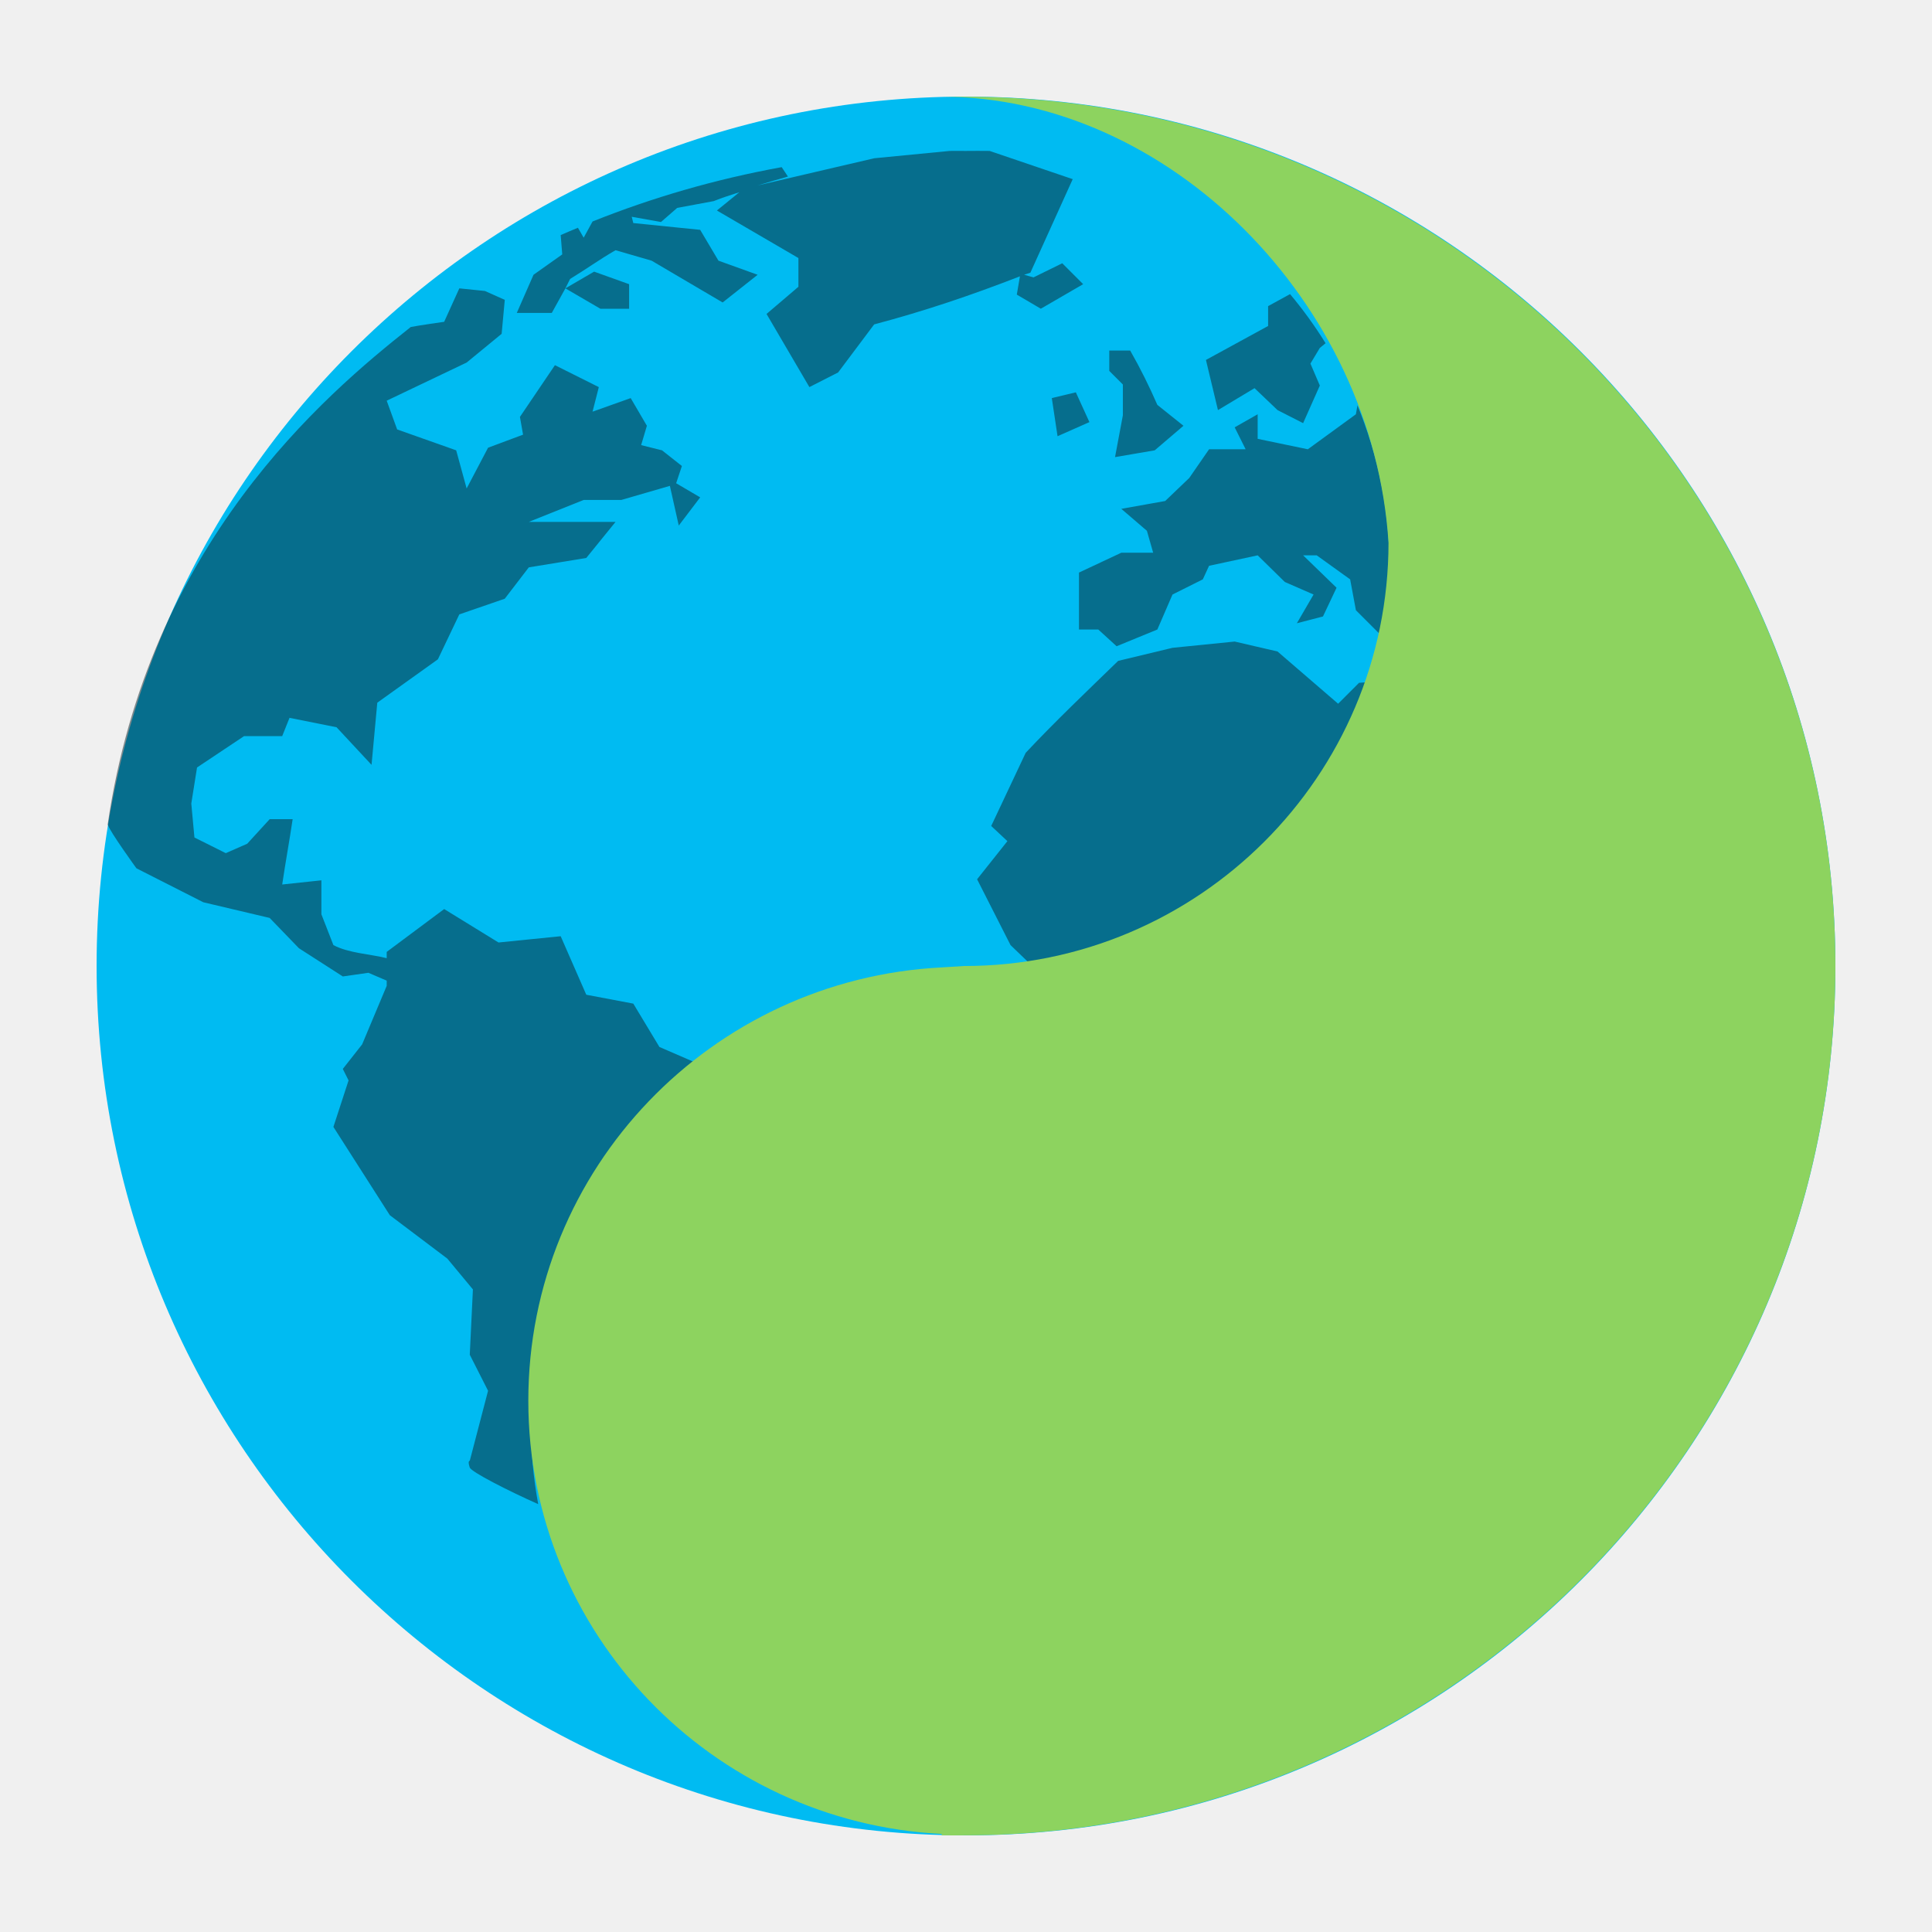
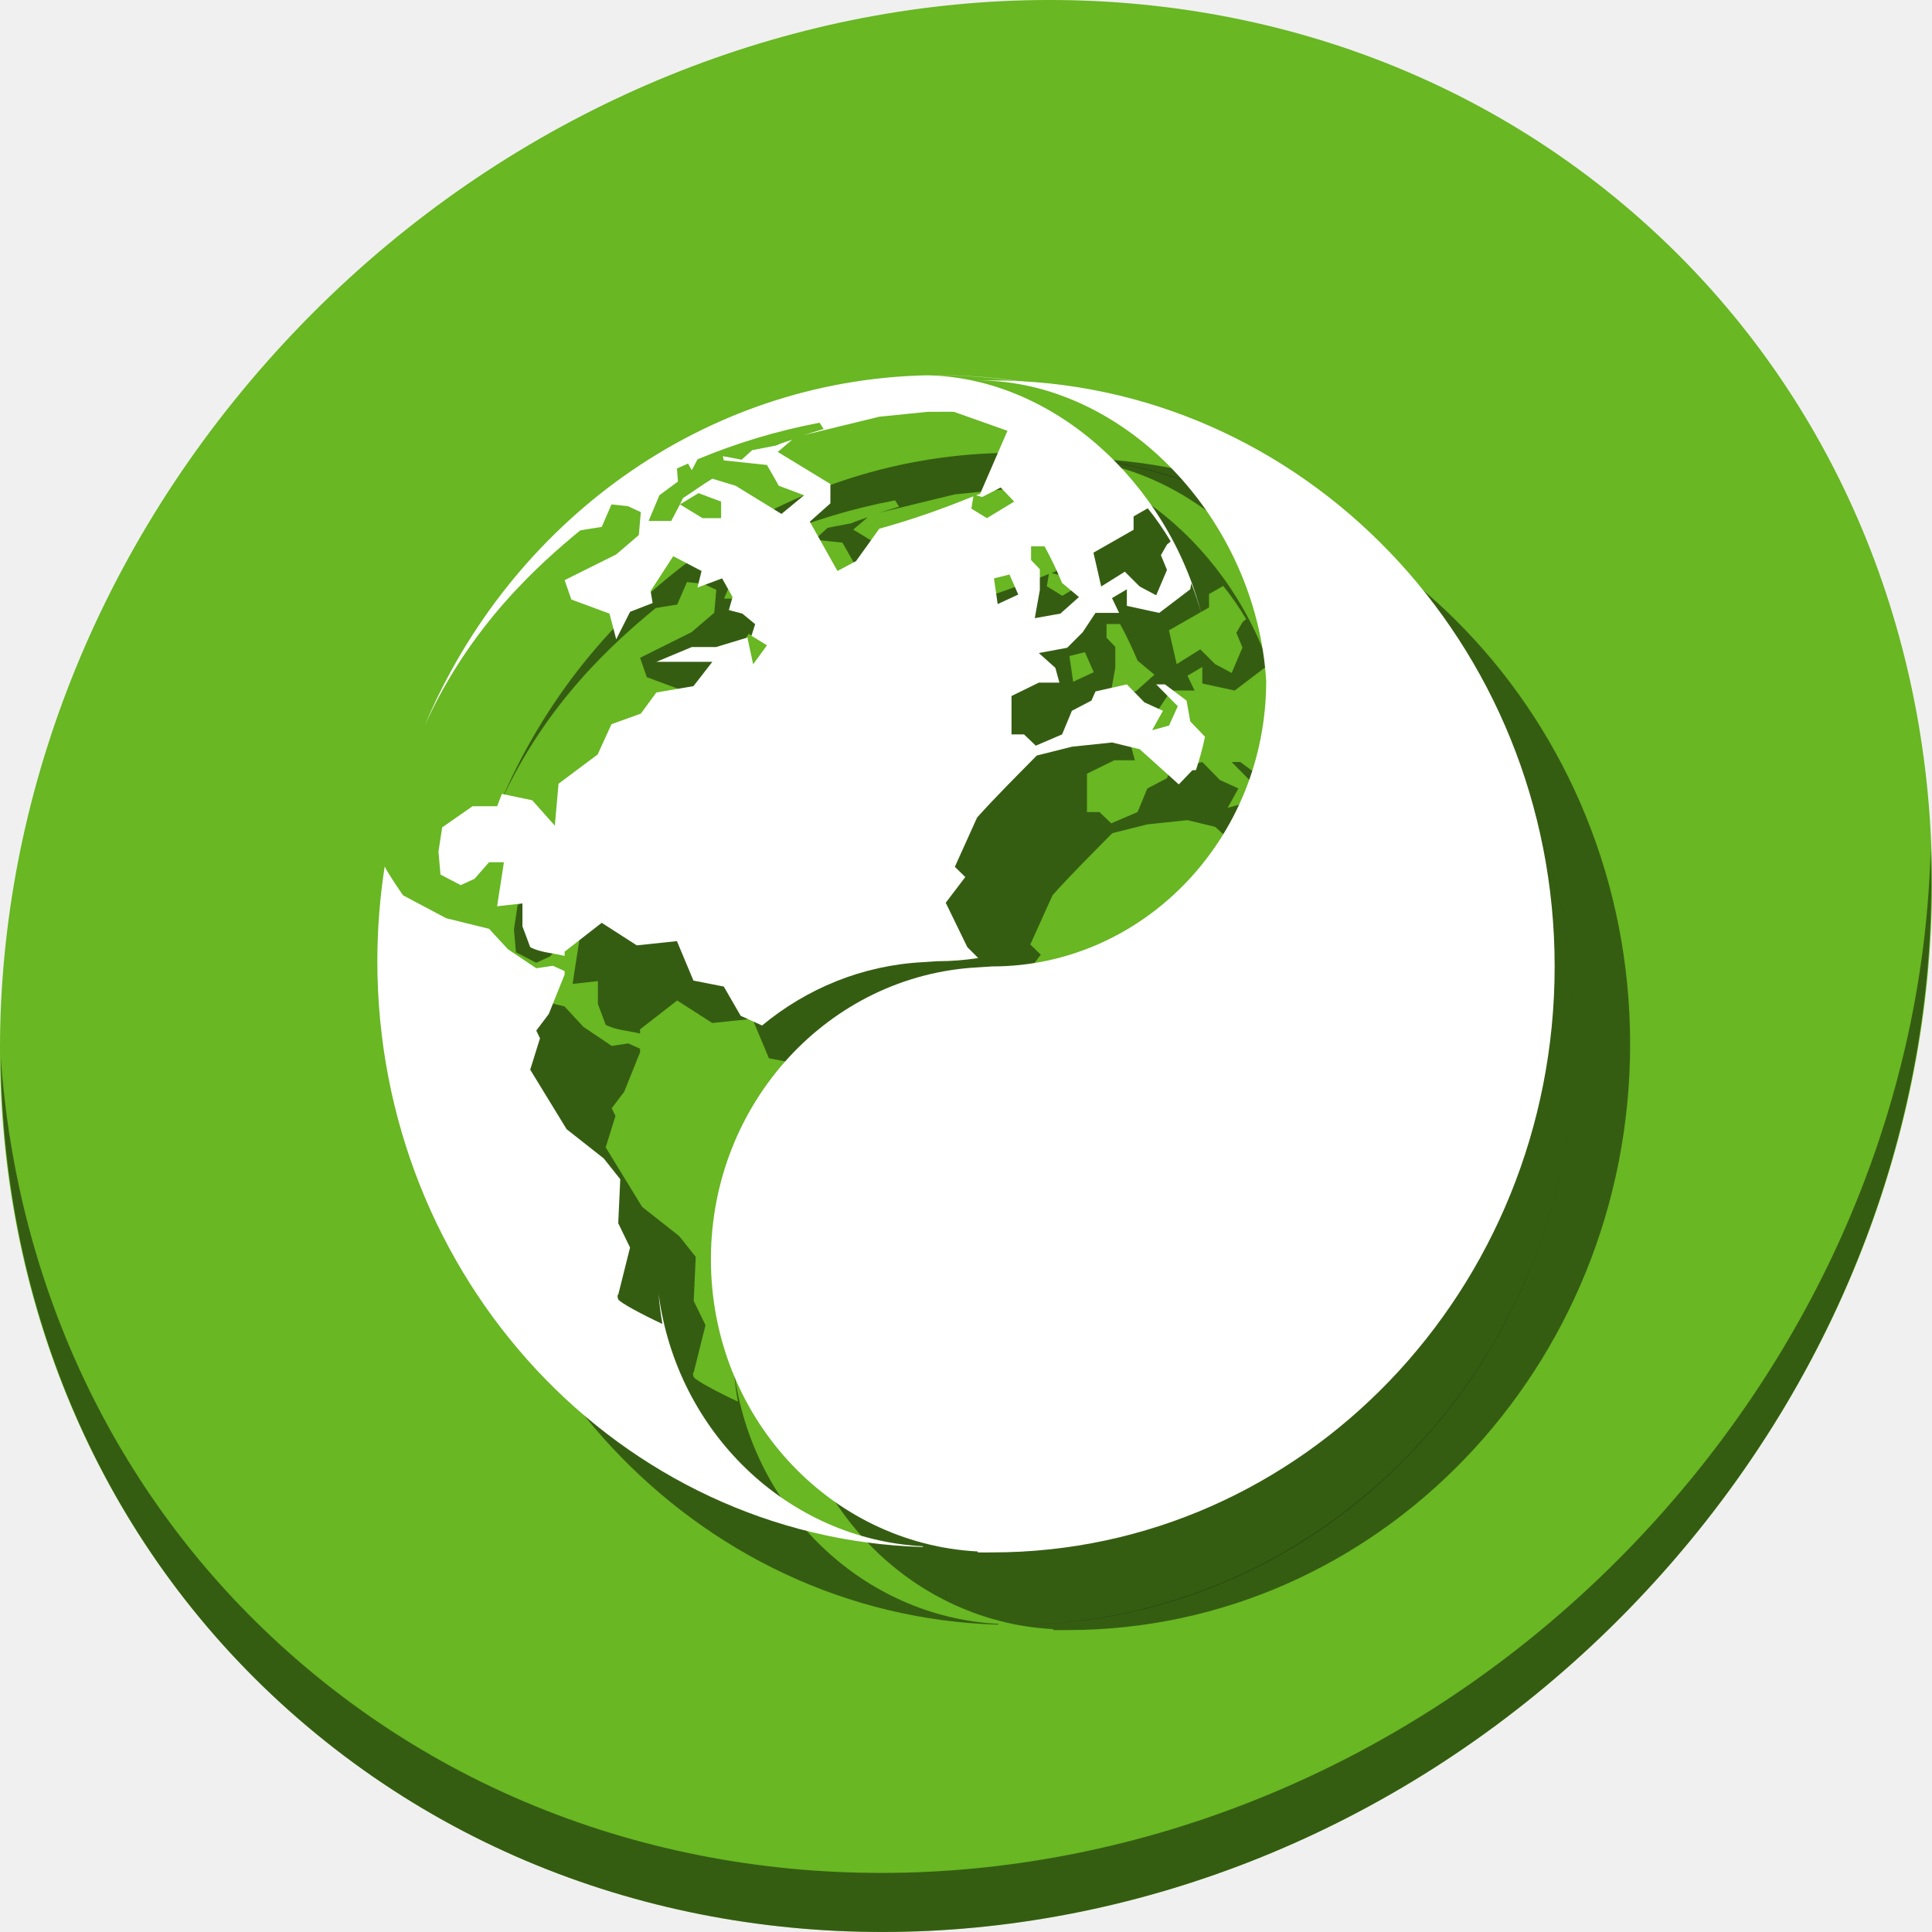
- <svg xmlns="http://www.w3.org/2000/svg" xmlns:xlink="http://www.w3.org/1999/xlink" width="500" height="500" id="svg5157" version="1.1">
+ <svg xmlns="http://www.w3.org/2000/svg" xmlns:xlink="http://www.w3.org/1999/xlink" width="512" height="512" id="svg5157" version="1.1">
  <defs id="defs5159">
    <linearGradient id="linearGradient4246">
      <stop id="stop4248" style="stop-color:#ffffff;stop-opacity:1" offset="0" />
      <stop id="stop4250" style="stop-color:#ffffff;stop-opacity:0.235" offset="0.235" />
      <stop id="stop4252" style="stop-color:#ffffff;stop-opacity:0.157" offset="0.764" />
      <stop id="stop4254" style="stop-color:#ffffff;stop-opacity:0.392" offset="1" />
    </linearGradient>
    <linearGradient id="linearGradient3242-7-3-8-9-0-2">
      <stop offset="0" style="stop-color:#eef87e;stop-opacity:1" id="stop3244-5-8-5-3-4-4" />
      <stop offset="0.262" style="stop-color:#cde34f;stop-opacity:1" id="stop3246-9-5-1-2-5-3" />
      <stop offset="0.661" style="stop-color:#93b723;stop-opacity:1" id="stop3248-7-2-0-84-2-0" />
      <stop offset="1" style="stop-color:#5a7e0d;stop-opacity:1" id="stop3250-8-2-8-3-3-4" />
    </linearGradient>
    <radialGradient id="XMLID_2_-8" cx="299.448" cy="-290.592" r="17.153" fx="297.45" fy="-289.913" gradientTransform="matrix(0.8232,0.2312,0.2703,-0.9626,-96.2274,-315.3433)" gradientUnits="userSpaceOnUse">
      <stop offset="0" style="stop-color:#000000;stop-opacity:1;" id="stop228-2" />
      <stop offset="1" style="stop-color:#000000;stop-opacity:0;" id="stop230-7" />
    </radialGradient>
    <linearGradient id="linearGradient2867-449-88-871-390-598-476-591-434-148-57-177-3-8-6">
      <stop offset="0" style="stop-color:#5bc2ee;stop-opacity:1;" id="stop3750-8-9-0" />
      <stop offset="0.262" style="stop-color:#42baea;stop-opacity:1" id="stop3752-3-2-8" />
      <stop offset="0.705" style="stop-color:#3689e6;stop-opacity:1" id="stop3754-7-2-7" />
      <stop offset="1" style="stop-color:#2b63a0;stop-opacity:1" id="stop3756-9-3-6" />
    </linearGradient>
    <linearGradient id="linearGradient3820-7-2-8-6">
      <stop id="stop3822-2-6-5-0" offset="0" style="stop-color:#3d3d3d;stop-opacity:1;" />
      <stop style="stop-color:#686868;stop-opacity:0.498;" offset="0.5" id="stop3864-8-7-4-1" />
      <stop id="stop3824-1-2-6-7" offset="1" style="stop-color:#686868;stop-opacity:0;" />
    </linearGradient>
    <linearGradient xlink:href="#linearGradient4246" id="linearGradient5267" gradientUnits="userSpaceOnUse" gradientTransform="matrix(2.756756,0,0,2.756756,-133.2519,-67.90556)" x1="71.204" y1="6.895" x2="71.204" y2="44.009" />
    <radialGradient xlink:href="#linearGradient3242-7-3-8-9-0-2" id="radialGradient5270" gradientUnits="userSpaceOnUse" gradientTransform="matrix(0,3.502786,-3.309041,-4.0448548e-8,92.4591,-62.01536)" cx="18.164" cy="8.45" fx="8.895" fy="8.599" r="20" />
    <radialGradient xlink:href="#linearGradient3820-7-2-8-6" id="radialGradient5282" gradientUnits="userSpaceOnUse" gradientTransform="matrix(1,0,0,0.1666667,0,155.1422)" cx="99.157" cy="186.171" fx="99.157" fy="186.171" r="62.769" />
  </defs>
-   <g id="layer1" transform="translate(0,436)">
-     <path d="m 250,-411 c -124.147,0 -225,100.851 -225,224.996 0,124.145 100.853,224.996 225,224.996 124.147,0 225,-100.851 225,-224.996 C 475,-310.149 374.147,-411 250,-411 z" id="path2555-7-6" style="color:#000000;fill:#00bbf2;fill-opacity:1;fill-rule:nonzero;stroke:none;stroke-width:1;marker:none;visibility:visible;display:inline;overflow:visible;enable-background:accumulate" />
-     <path style="opacity:0.5;color:#000000;fill:#0b2228;fill-opacity:1;fill-rule:nonzero;stroke:none;stroke-width:1;marker:none;visibility:visible;display:inline;overflow:visible;enable-background:accumulate" d="m 245.704,-396.933 -19.471,1.893 -30.153,7.031 c 2.571,-0.772 5.178,-1.56 7.843,-2.299 l -1.623,-2.434 c -17.12,3.107 -33.516,7.881 -48.948,14.062 l -2.299,4.192 -1.487,-2.569 c -1.491,0.627 -2.99,1.24 -4.462,1.893 l 0.405,5.003 -7.437,5.273 -4.327,9.871 9.059,0 3.516,-6.355 1.217,-2.434 c 3.965,-2.404 7.726,-5.123 11.764,-7.437 l 9.33,2.704 c 6.126,3.568 12.258,7.254 18.389,10.817 l 9.059,-7.166 -10.141,-3.651 -4.733,-7.978 -17.308,-1.758 -0.405,-1.623 7.572,1.352 4.192,-3.651 9.465,-1.758 c 2.227,-0.928 4.378,-1.543 6.626,-2.299 l -5.814,4.732 21.094,12.304 0,7.437 -8.248,7.031 11.088,18.93 7.437,-3.786 9.33,-12.44 c 13.228,-3.506 25.24,-7.59 37.725,-12.44 l -0.811,4.732 6.22,3.651 10.953,-6.355 -5.409,-5.409 -7.437,3.651 -2.434,-0.676 c 0.54,-0.212 1.08,-0.326 1.623,-0.541 l 10.953,-24.203 -21.499,-7.302 c -2.062,-0.047 -4.145,0 -6.22,0 -1.399,0 -2.799,-0.022 -4.192,0 z m -99.384,35.561 9.059,5.273 7.437,0 0,-6.355 -9.059,-3.245 z m -27.449,0 -3.921,8.654 c 0,0 -6.893,0.979 -8.654,1.352 -22.492,17.77 -67.867,56.305 -78.425,128.724 0.418,1.679 7.437,11.358 7.437,11.358 l 17.308,8.789 17.172,4.056 7.572,7.842 11.358,7.302 6.626,-0.947 4.733,2.028 0,1.352 -6.355,15.144 -5.003,6.355 1.487,2.975 -3.921,12.034 14.603,22.851 14.874,11.223 6.626,7.978 -0.811,16.902 4.733,9.33 -4.733,18.119 c 0,0 -0.628,-0.072 0,1.758 0.388,1.122 9.836,5.966 17.713,9.465 -1.255,-6.713 -1.893,-13.609 -1.893,-20.688 0,-37.82 18.646,-71.205 47.326,-91.54 -4.667,-2.05 -9.359,-4.01 -14.062,-6.085 l -6.761,-11.223 -12.169,-2.299 -6.626,-15.144 -16.091,1.623 -14.062,-8.654 -14.874,11.088 0,1.623 c -4.462,-1.104 -9.819,-1.286 -13.792,-3.38 l -3.11,-7.978 0,-8.789 -10.141,1.082 c 0.82,-5.567 1.878,-11.336 2.704,-16.902 l -5.95,0 -5.814,6.355 -5.544,2.434 -8.113,-4.056 -0.811,-8.789 1.487,-9.33 12.169,-8.113 9.871,0 1.893,-4.732 12.169,2.434 9.059,9.735 1.487,-16.09 15.685,-11.223 5.544,-11.628 11.764,-4.056 6.22,-8.113 14.874,-2.434 7.572,-9.33 -22.446,0 14.198,-5.679 9.736,0 12.575,-3.651 2.299,10.276 5.544,-7.302 -6.22,-3.651 1.487,-4.462 -5.138,-4.056 -5.409,-1.352 1.487,-5.003 -4.192,-7.166 -9.871,3.516 1.623,-6.355 -11.358,-5.679 -9.059,13.386 0.811,4.597 -9.059,3.38 -5.544,10.547 -2.704,-9.871 -15.279,-5.409 -2.704,-7.437 20.688,-9.871 9.059,-7.437 0.811,-8.789 -5.138,-2.299 z m 214.994,1.487 -5.679,3.11 0,5.138 -16.091,8.789 3.11,12.981 9.465,-5.679 5.95,5.679 6.626,3.38 4.327,-9.735 -2.434,-5.679 2.434,-4.056 1.487,-1.217 c -2.771,-4.467 -5.83,-8.7 -9.195,-12.71 z m -46.785,14.603 0,5.273 3.516,3.516 0,7.978 -2.028,10.817 10.276,-1.758 7.437,-6.355 -6.761,-5.409 c -2.161,-4.934 -4.326,-9.329 -7.031,-14.062 z m -8.654,10.817 -6.22,1.487 1.487,9.871 8.248,-3.651 z m 72.882,3.38 -0.406,2.299 -12.44,9.059 -12.981,-2.704 0,-6.355 -5.95,3.38 2.84,5.679 -9.465,0 -5.138,7.437 -6.22,5.949 -11.358,2.028 6.626,5.679 1.623,5.679 -8.248,0 -10.953,5.138 0,14.738 5.003,0 4.733,4.327 10.547,-4.327 3.921,-9.059 7.843,-3.921 1.623,-3.516 12.575,-2.704 7.031,6.896 7.437,3.245 -4.327,7.437 6.761,-1.758 3.516,-7.437 -8.654,-8.383 3.516,0 8.654,6.22 1.487,7.978 7.031,7.031 c 1.018,-5.994 1.623,-12.243 1.623,-18.524 0,-14.71 -2.977,-28.687 -8.248,-41.511 z m -31.776,61.117 -16.091,1.623 -14.062,3.38 c -8.051,7.826 -16.313,15.67 -23.933,23.798 l -8.924,18.93 4.192,3.921 -7.843,9.871 8.654,17.037 c 3.269,3.17 6.577,6.316 9.871,9.465 40.376,-8.06 72.833,-38.436 83.969,-77.613 l -3.651,0.27 -5.409,5.409 -15.685,-13.521 z" id="path6534-4" />
-     <path style="color:#000000;fill:#8dd35f;fill-opacity:1;fill-rule:nonzero;stroke:none;stroke-width:1;marker:none;visibility:visible;display:inline;overflow:visible;enable-background:accumulate" id="path2555-1-56-4" d="m 243.7,-410.97 c 58.579,0 111.63,53.014 115.646,115.371 9e-5,60.475 -49.245,109.603 -109.864,109.603 l -5.782,0.361 c -59.526,3.016 -106.973,52 -106.973,112.127 0,60.127 47.446,109.111 106.973,112.127 l 0,0.36 c 1.93,0.049 3.84,0 5.782,0 124.417,0 225.51,-100.853 225.51,-224.974 0,-124.122 -101.093,-224.974 -225.51,-224.974 -1.942,0 -3.852,-0.049 -5.782,8e-5 z" />
+   <g id="layer1" transform="translate(0,448)">
+     <g id="g880">
+       <path style="fill:#68b723;fill-opacity:1;stroke-width:11.11" d="m 432.913,-391.526 c 102.193,88.575 105.827,249.7 8.117,359.899 C 343.32,78.572 181.28,96.101 79.087,7.526 -23.106,-81.049 -26.74,-242.174 70.97,-352.373 168.68,-462.572 330.72,-480.101 432.913,-391.526 Z" id="path27" />
+       <path style="opacity:1;fill:#000000;fill-opacity:0.49;stroke-width:11.11" d="m 511.636,-223.096 c -1.551,61.312 -25.161,124.155 -70.966,175.814 C 342.959,62.917 180.919,80.446 78.726,-8.129 30.827,-49.644 4.497,-107.077 0.194,-167.771 0.799,-101.415 27.117,-37.518 79.079,7.519 181.272,96.094 343.32,78.556 441.022,-31.634 490.727,-87.692 514.027,-156.925 511.636,-223.096 Z" id="path51" />
+       <g style="fill:#000000;fill-opacity:0.49" transform="translate(20,20.57971)" id="g870">
+         <path id="path866" d="m 248.731,-348.58 c -0.459,0 -0.917,0.009 -1.375,0.013 0.344,0.003 0.687,0.007 1.033,0.007 82.243,0 149.068,69.615 149.068,155.292 6e-5,85.677 -66.825,155.292 -149.068,155.292 -0.083,0 -0.164,0.001 -0.247,0.001 0.197,8.29e-4 0.392,0.008 0.589,0.008 82.065,0 148.731,-69.614 148.731,-155.307 0,-85.693 -66.667,-155.307 -148.731,-155.307 z m -3.105,0.036 c -59.499,1.276 -110.472,39.146 -133.111,92.903 12.154,-26.836 30.57,-42.987 41.223,-51.775 1.164,-0.257 5.721,-0.934 5.721,-0.934 l 2.592,-5.972 4.379,0.466 3.397,1.587 -0.536,6.067 -5.989,5.133 -13.675,6.814 1.787,5.134 10.101,3.733 1.787,6.812 3.665,-7.279 5.988,-2.334 -0.536,-3.174 5.988,-9.24 7.509,3.92 -1.073,4.387 6.525,-2.427 2.771,4.946 -0.984,3.453 3.575,0.934 3.397,2.8 -0.983,3.079 4.111,2.52 -3.664,5.041 -1.52,-7.094 -8.313,2.521 h -6.435 l -9.385,3.919 h 14.837 l -5.005,6.44 -9.832,1.68 -4.112,5.6 -7.776,2.8 -3.665,8.027 -10.367,7.747 -0.984,11.106 -5.988,-6.721 -8.045,-1.68 -1.251,3.267 h -6.525 l -8.045,5.6 -0.983,6.44 0.536,6.067 5.363,2.8 3.664,-1.68 3.844,-4.387 h 3.933 c -0.546,3.842 -1.245,7.823 -1.787,11.666 l 6.703,-0.746 v 6.067 l 2.055,5.506 c 2.626,1.446 6.168,1.571 9.118,2.334 v -1.12 l 9.832,-7.654 9.296,5.974 10.637,-1.12 4.379,10.454 8.045,1.587 4.468,7.747 c 1.896,0.873 3.787,1.719 5.676,2.566 11.812,-9.791 26.543,-15.931 42.607,-16.781 l 3.823,-0.249 c 3.687,0 7.309,-0.289 10.849,-0.843 -0.964,-0.964 -1.933,-1.924 -2.889,-2.893 l -5.719,-11.76 5.184,-6.814 -2.771,-2.706 5.899,-13.067 c 5.037,-5.61 10.499,-11.026 15.821,-16.428 l 9.296,-2.334 10.636,-1.119 7.329,1.773 10.369,9.333 3.575,-3.733 0.976,-0.075 c 0.964,-2.865 1.766,-5.807 2.396,-8.817 l -3.908,-4.081 -0.984,-5.507 -5.719,-4.293 h -2.324 l 5.719,5.786 -2.324,5.134 -4.468,1.213 2.86,-5.134 -4.915,-2.239 -4.648,-4.76 -8.313,1.866 -1.073,2.427 -5.184,2.707 -2.592,6.253 -6.972,2.988 -3.128,-2.988 h -3.306 v -10.173 l 7.239,-3.546 h 5.452 l -1.072,-3.921 -4.381,-3.92 7.509,-1.399 4.111,-4.107 3.397,-5.134 h 6.257 l -1.877,-3.919 3.934,-2.334 v 4.387 l 8.58,1.866 8.223,-6.253 0.269,-1.587 c 1.057,2.686 1.972,5.447 2.737,8.271 -9.068,-35.253 -39.481,-62.824 -72.81,-63.398 z m 5.095,9.661 c 0.686,-0.004 1.371,-0.004 2.053,0.012 l 14.212,5.041 -7.24,16.707 c -0.359,0.148 -0.716,0.227 -1.073,0.373 l 1.61,0.466 4.915,-2.52 3.575,3.733 -7.239,4.386 -4.112,-2.52 0.537,-3.267 c -8.253,3.348 -16.194,6.166 -24.938,8.587 l -6.167,8.587 -4.915,2.614 -7.329,-13.067 5.452,-4.853 v -5.134 l -13.944,-8.493 3.844,-3.267 c -1.486,0.522 -2.909,0.946 -4.381,1.587 l -6.257,1.213 -2.771,2.52 -5.005,-0.933 0.269,1.12 11.44,1.213 3.128,5.506 6.705,2.521 -5.989,4.946 c -4.053,-2.459 -8.106,-5.004 -12.155,-7.468 l -6.167,-1.866 c -2.669,1.597 -5.155,3.473 -7.776,5.133 l -0.804,1.681 4.915,-2.988 5.989,2.241 v 4.386 h -4.916 l -5.988,-3.639 -2.324,4.386 h -5.989 l 2.861,-6.812 4.915,-3.64 -0.267,-3.454 c 0.973,-0.451 1.963,-0.874 2.949,-1.306 l 0.984,1.773 1.52,-2.893 c 10.201,-4.267 21.038,-7.562 32.356,-9.707 l 1.073,1.68 c -1.761,0.51 -3.484,1.054 -5.184,1.587 l 19.932,-4.853 12.871,-1.306 c 0.921,-0.015 1.847,0 2.772,0 0.686,0 1.372,-0.008 2.058,-0.012 z m 53.448,25.586 c 2.224,2.768 4.246,5.69 6.078,8.774 l -0.984,0.84 -1.609,2.8 1.609,3.919 -2.86,6.721 -4.381,-2.334 -3.933,-3.92 -6.257,3.92 -2.055,-8.96 10.636,-6.067 v -3.547 z m -30.926,10.08 h 3.575 c 1.788,3.267 3.219,6.301 4.648,9.707 l 4.47,3.733 -4.916,4.387 -6.792,1.213 1.34,-7.468 v -5.506 l -2.324,-2.427 z m -5.721,7.466 2.324,5.32 -5.452,2.52 -0.983,-6.812 z m -165.567,77.343 c -1.279,8.183 -1.955,16.577 -1.955,25.134 0,84.238 64.423,152.934 144.566,155.242 v -0.194 c -35.966,-1.903 -65.255,-30.316 -70.025,-66.882 0.206,2.697 0.539,5.354 1.007,7.97 -5.207,-2.415 -11.452,-5.759 -11.709,-6.533 -0.415,-1.263 0,-1.213 0,-1.213 l 3.128,-12.507 -3.128,-6.44 0.536,-11.667 -4.379,-5.506 -9.833,-7.747 -9.653,-15.774 2.592,-8.306 -0.984,-2.055 3.308,-4.386 4.201,-10.454 v -0.933 l -3.128,-1.401 -4.381,0.654 -7.508,-5.041 -5.005,-5.413 -11.351,-2.8 -11.441,-6.067 c 0,0 -4.307,-6.206 -4.858,-7.683 z" style="color:#000000;display:inline;overflow:visible;visibility:visible;fill:#000000;fill-opacity:0.49;fill-rule:nonzero;stroke:none;stroke-width:0.675;marker:none;enable-background:accumulate" />
+         <path d="m 259.109,-347.179 c 38.723,0 73.791,36.594 76.445,79.637 6e-5,41.744 -32.552,75.655 -72.623,75.655 l -3.822,0.249 c -39.349,2.082 -70.712,35.894 -70.712,77.397 0,41.504 31.363,75.315 70.712,77.397 v 0.249 c 1.276,0.034 2.538,0 3.822,0 82.243,0 149.068,-69.615 149.068,-155.292 0,-85.677 -66.825,-155.292 -149.068,-155.292 -1.284,0 -2.546,-0.034 -3.822,5e-5 z" id="path868" style="color:#000000;display:inline;overflow:visible;visibility:visible;fill:#000000;fill-opacity:0.49;fill-rule:nonzero;stroke:none;stroke-width:0.675;marker:none;enable-background:accumulate" />
+       </g>
+       <g id="g864">
+         <path style="color:#000000;display:inline;overflow:visible;visibility:visible;fill:#ffffff;fill-opacity:1;fill-rule:nonzero;stroke:none;stroke-width:0.675;marker:none;enable-background:accumulate" d="m 248.731,-348.58 c -0.459,0 -0.917,0.009 -1.375,0.013 0.344,0.003 0.687,0.007 1.033,0.007 82.243,0 149.068,69.615 149.068,155.292 6e-5,85.677 -66.825,155.292 -149.068,155.292 -0.083,0 -0.164,0.001 -0.247,0.001 0.197,8.29e-4 0.392,0.008 0.589,0.008 82.065,0 148.731,-69.614 148.731,-155.307 0,-85.693 -66.667,-155.307 -148.731,-155.307 z m -3.105,0.036 c -59.499,1.276 -110.472,39.146 -133.111,92.903 12.154,-26.836 30.57,-42.987 41.223,-51.775 1.164,-0.257 5.721,-0.934 5.721,-0.934 l 2.592,-5.972 4.379,0.466 3.397,1.587 -0.536,6.067 -5.989,5.133 -13.675,6.814 1.787,5.134 10.101,3.733 1.787,6.812 3.665,-7.279 5.988,-2.334 -0.536,-3.174 5.988,-9.24 7.509,3.92 -1.073,4.387 6.525,-2.427 2.771,4.946 -0.984,3.453 3.575,0.934 3.397,2.8 -0.983,3.079 4.111,2.52 -3.664,5.041 -1.52,-7.094 -8.313,2.521 h -6.435 l -9.385,3.919 h 14.837 l -5.005,6.44 -9.832,1.68 -4.112,5.6 -7.776,2.8 -3.665,8.027 -10.367,7.747 -0.984,11.106 -5.988,-6.721 -8.045,-1.68 -1.251,3.267 h -6.525 l -8.045,5.6 -0.983,6.44 0.536,6.067 5.363,2.8 3.664,-1.68 3.844,-4.387 h 3.933 c -0.546,3.842 -1.245,7.823 -1.787,11.666 l 6.703,-0.746 v 6.067 l 2.055,5.506 c 2.626,1.446 6.168,1.571 9.118,2.334 v -1.12 l 9.832,-7.654 9.296,5.974 10.637,-1.12 4.379,10.454 8.045,1.587 4.468,7.747 c 1.896,0.873 3.787,1.719 5.676,2.566 11.812,-9.791 26.543,-15.931 42.607,-16.781 l 3.823,-0.249 c 3.687,0 7.309,-0.289 10.849,-0.843 -0.964,-0.964 -1.933,-1.924 -2.889,-2.893 l -5.719,-11.76 5.184,-6.814 -2.771,-2.706 5.899,-13.067 c 5.037,-5.61 10.499,-11.026 15.821,-16.428 l 9.296,-2.334 10.636,-1.119 7.329,1.773 10.369,9.333 3.575,-3.733 0.976,-0.075 c 0.964,-2.865 1.766,-5.807 2.396,-8.817 l -3.908,-4.081 -0.984,-5.507 -5.719,-4.293 h -2.324 l 5.719,5.786 -2.324,5.134 -4.468,1.213 2.86,-5.134 -4.915,-2.239 -4.648,-4.76 -8.313,1.866 -1.073,2.427 -5.184,2.707 -2.592,6.253 -6.972,2.988 -3.128,-2.988 h -3.306 v -10.173 l 7.239,-3.546 h 5.452 l -1.072,-3.921 -4.381,-3.92 7.509,-1.399 4.111,-4.107 3.397,-5.134 h 6.257 l -1.877,-3.919 3.934,-2.334 v 4.387 l 8.58,1.866 8.223,-6.253 0.269,-1.587 c 1.057,2.686 1.972,5.447 2.737,8.271 -9.068,-35.253 -39.481,-62.824 -72.81,-63.398 z m 5.095,9.661 c 0.686,-0.004 1.371,-0.004 2.053,0.012 l 14.212,5.041 -7.24,16.707 c -0.359,0.148 -0.716,0.227 -1.073,0.373 l 1.61,0.466 4.915,-2.52 3.575,3.733 -7.239,4.386 -4.112,-2.52 0.537,-3.267 c -8.253,3.348 -16.194,6.166 -24.938,8.587 l -6.167,8.587 -4.915,2.614 -7.329,-13.067 5.452,-4.853 v -5.134 l -13.944,-8.493 3.844,-3.267 c -1.486,0.522 -2.909,0.946 -4.381,1.587 l -6.257,1.213 -2.771,2.52 -5.005,-0.933 0.269,1.12 11.44,1.213 3.128,5.506 6.705,2.521 -5.989,4.946 c -4.053,-2.459 -8.106,-5.004 -12.155,-7.468 l -6.167,-1.866 c -2.669,1.597 -5.155,3.473 -7.776,5.133 l -0.804,1.681 4.915,-2.988 5.989,2.241 v 4.386 h -4.916 l -5.988,-3.639 -2.324,4.386 h -5.989 l 2.861,-6.812 4.915,-3.64 -0.267,-3.454 c 0.973,-0.451 1.963,-0.874 2.949,-1.306 l 0.984,1.773 1.52,-2.893 c 10.201,-4.267 21.038,-7.562 32.356,-9.707 l 1.073,1.68 c -1.761,0.51 -3.484,1.054 -5.184,1.587 l 19.932,-4.853 12.871,-1.306 c 0.921,-0.015 1.847,0 2.772,0 0.686,0 1.372,-0.008 2.058,-0.012 z m 53.448,25.586 c 2.224,2.768 4.246,5.69 6.078,8.774 l -0.984,0.84 -1.609,2.8 1.609,3.919 -2.86,6.721 -4.381,-2.334 -3.933,-3.92 -6.257,3.92 -2.055,-8.96 10.636,-6.067 v -3.547 z m -30.926,10.08 h 3.575 c 1.788,3.267 3.219,6.301 4.648,9.707 l 4.47,3.733 -4.916,4.387 -6.792,1.213 1.34,-7.468 v -5.506 l -2.324,-2.427 z m -5.721,7.466 2.324,5.32 -5.452,2.52 -0.983,-6.812 z m -165.567,77.343 c -1.279,8.183 -1.955,16.577 -1.955,25.134 0,84.238 64.423,152.934 144.566,155.242 v -0.194 c -35.966,-1.903 -65.255,-30.316 -70.025,-66.882 0.206,2.697 0.539,5.354 1.007,7.97 -5.207,-2.415 -11.452,-5.759 -11.709,-6.533 -0.415,-1.263 0,-1.213 0,-1.213 l 3.128,-12.507 -3.128,-6.44 0.536,-11.667 -4.379,-5.506 -9.833,-7.747 -9.653,-15.774 2.592,-8.306 -0.984,-2.055 3.308,-4.386 4.201,-10.454 v -0.933 l -3.128,-1.401 -4.381,0.654 -7.508,-5.041 -5.005,-5.413 -11.351,-2.8 -11.441,-6.067 c 0,0 -4.307,-6.206 -4.858,-7.683 z" id="path2555-7-6" />
+         <path style="color:#000000;display:inline;overflow:visible;visibility:visible;fill:#ffffff;fill-opacity:1;fill-rule:nonzero;stroke:none;stroke-width:0.675;marker:none;enable-background:accumulate" id="path2555-1-56-4" d="m 259.109,-347.179 c 38.723,0 73.791,36.594 76.445,79.637 6e-5,41.744 -32.552,75.655 -72.623,75.655 l -3.822,0.249 c -39.349,2.082 -70.712,35.894 -70.712,77.397 0,41.504 31.363,75.315 70.712,77.397 v 0.249 c 1.276,0.034 2.538,0 3.822,0 82.243,0 149.068,-69.615 149.068,-155.292 0,-85.677 -66.825,-155.292 -149.068,-155.292 -1.284,0 -2.546,-0.034 -3.822,5e-5 z" />
+       </g>
+     </g>
  </g>
</svg>
